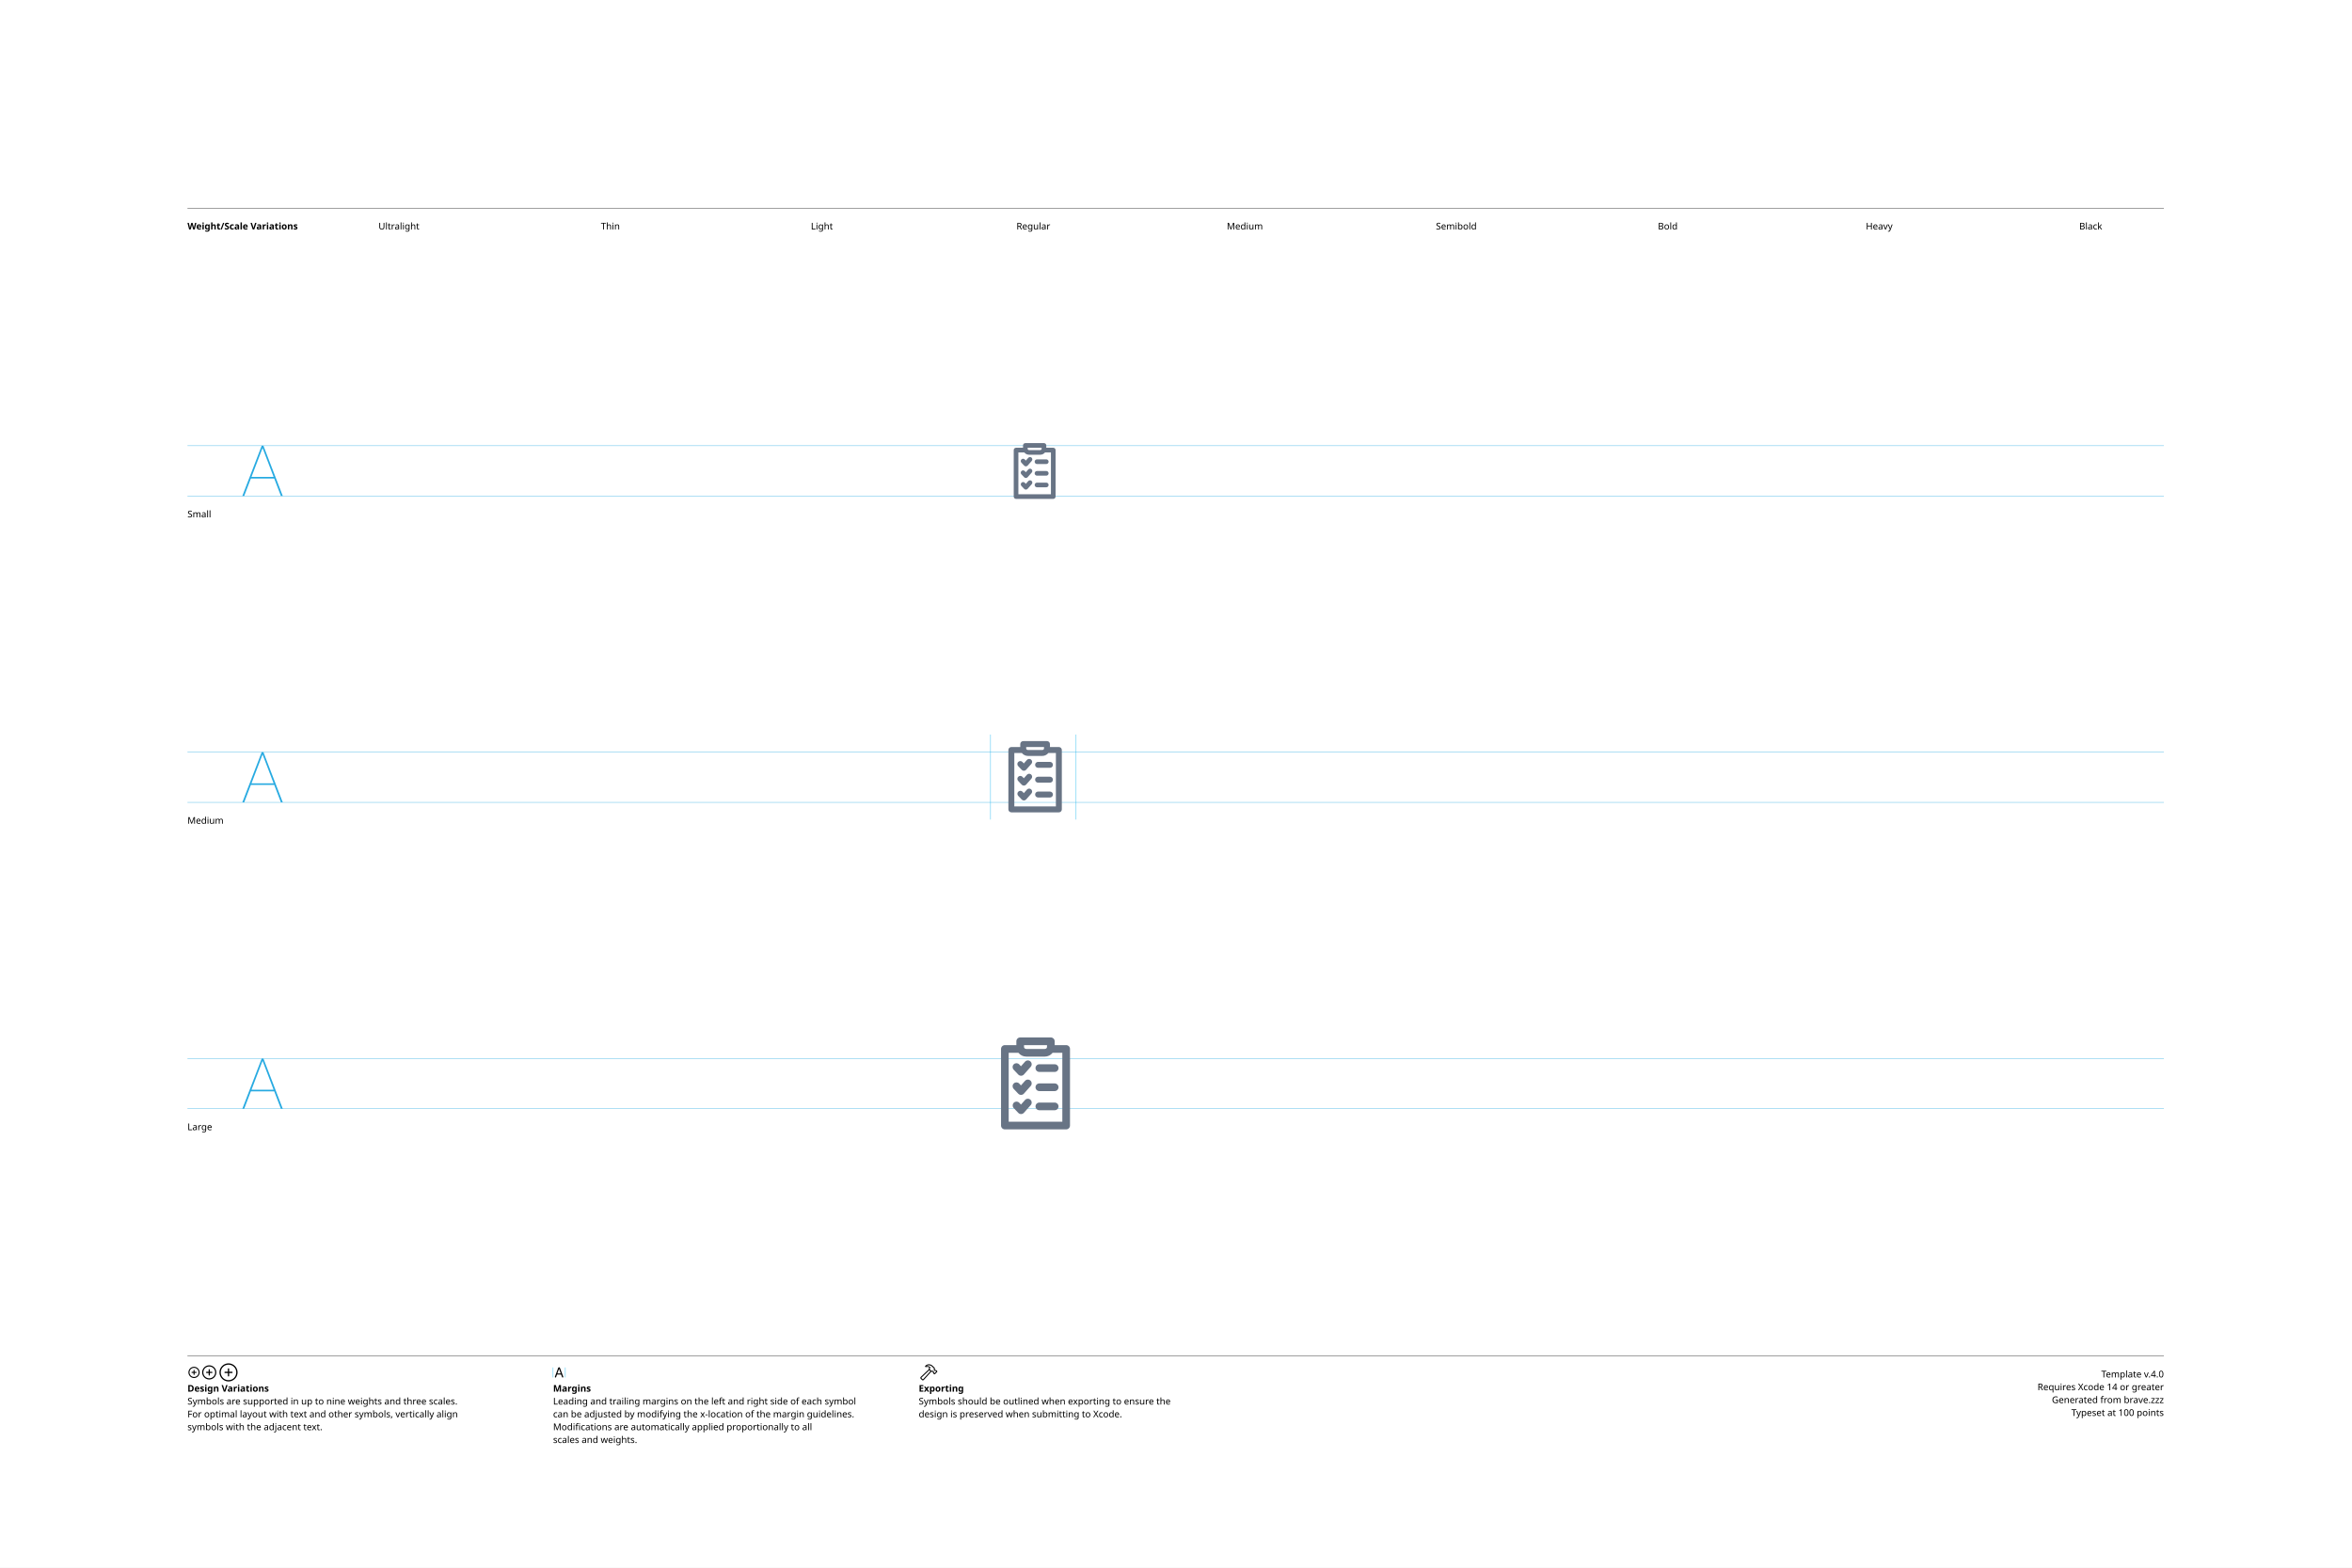
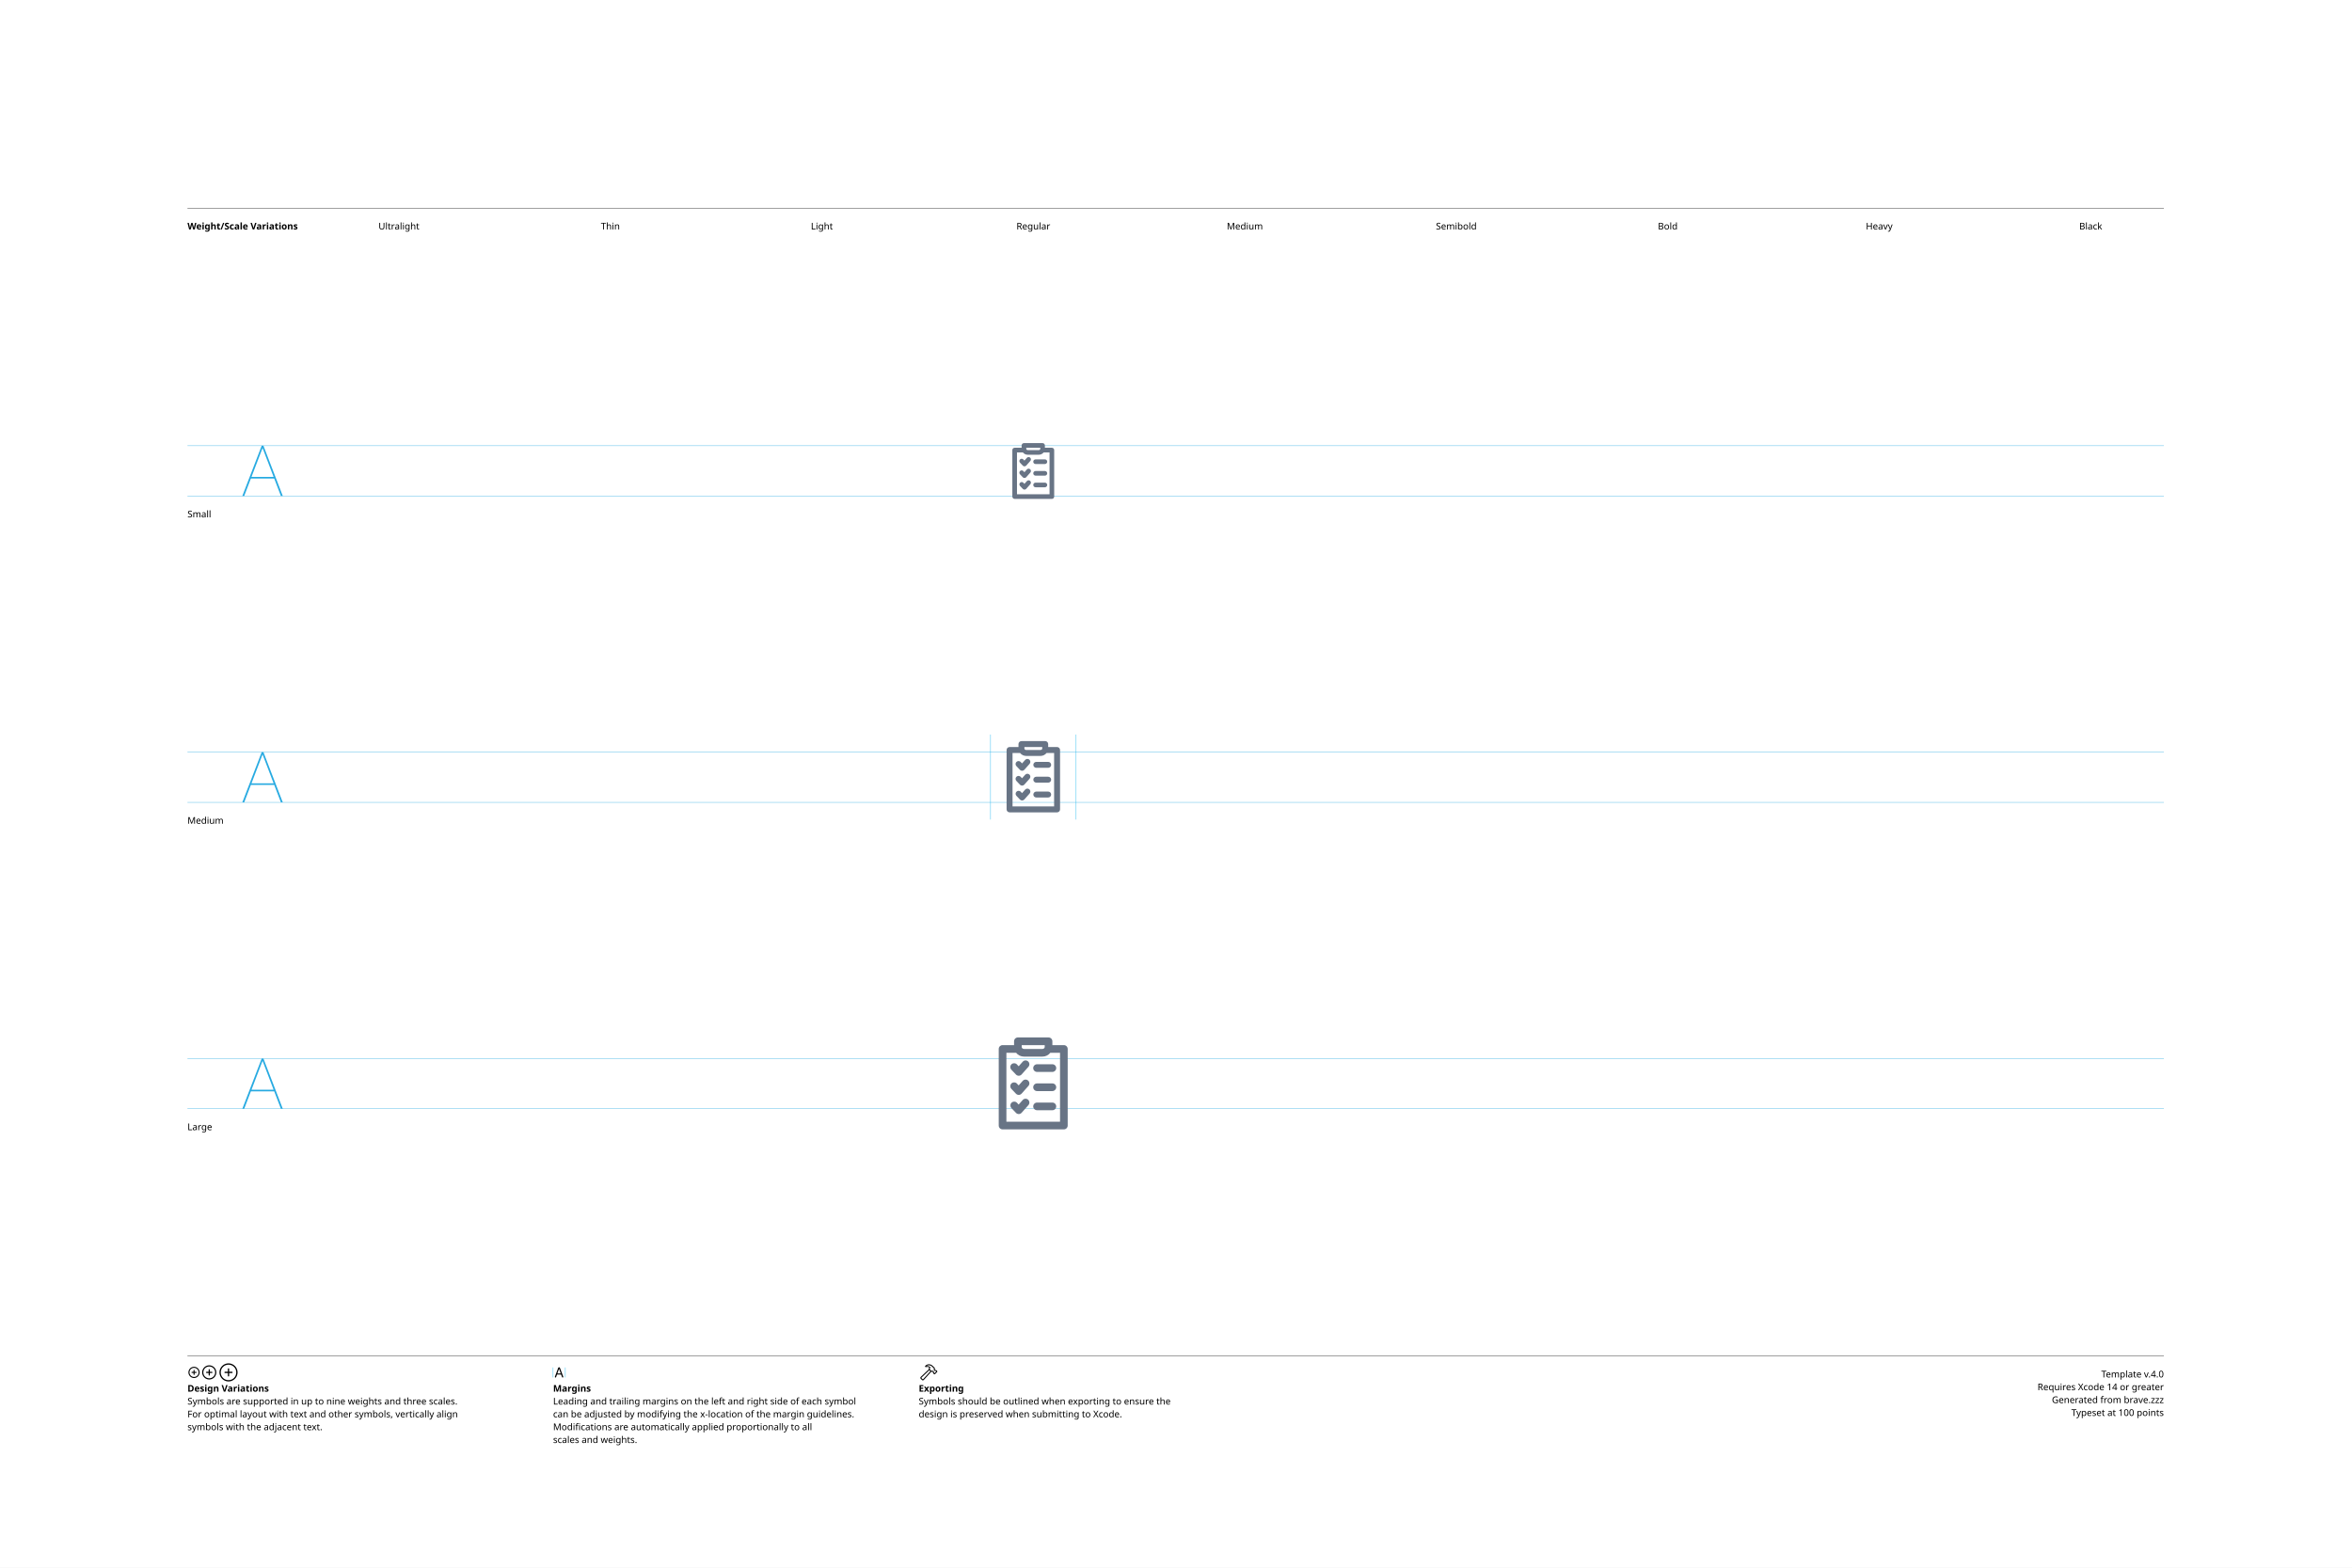
<svg xmlns="http://www.w3.org/2000/svg" version="1.1" width="3300" height="2200">
  <g id="Notes">
    <rect height="2200" id="artboard" style="fill:white;opacity:1" width="3300" x="0" y="0" />
    <line style="fill:none;stroke:black;opacity:1;stroke-width:0.5;" x1="263" x2="3036" y1="292" y2="292" />
    <text style="stroke:none;fill:black;font-family:sans-serif;font-size:13;font-weight:bold;" transform="matrix(1 0 0 1 263 322)">Weight/Scale Variations</text>
    <text style="stroke:none;fill:black;font-family:sans-serif;font-size:13;text-anchor:middle;" transform="matrix(1 0 0 1 559.711 322)">Ultralight</text>
    <text style="stroke:none;fill:black;font-family:sans-serif;font-size:13;text-anchor:middle;" transform="matrix(1 0 0 1 856.422 322)">Thin</text>
    <text style="stroke:none;fill:black;font-family:sans-serif;font-size:13;text-anchor:middle;" transform="matrix(1 0 0 1 1153.13 322)">Light</text>
    <text style="stroke:none;fill:black;font-family:sans-serif;font-size:13;text-anchor:middle;" transform="matrix(1 0 0 1 1449.84 322)">Regular</text>
    <text style="stroke:none;fill:black;font-family:sans-serif;font-size:13;text-anchor:middle;" transform="matrix(1 0 0 1 1746.56 322)">Medium</text>
    <text style="stroke:none;fill:black;font-family:sans-serif;font-size:13;text-anchor:middle;" transform="matrix(1 0 0 1 2043.27 322)">Semibold</text>
    <text style="stroke:none;fill:black;font-family:sans-serif;font-size:13;text-anchor:middle;" transform="matrix(1 0 0 1 2339.98 322)">Bold</text>
    <text style="stroke:none;fill:black;font-family:sans-serif;font-size:13;text-anchor:middle;" transform="matrix(1 0 0 1 2636.69 322)">Heavy</text>
    <text style="stroke:none;fill:black;font-family:sans-serif;font-size:13;text-anchor:middle;" transform="matrix(1 0 0 1 2933.4 322)">Black</text>
    <line style="fill:none;stroke:black;opacity:1;stroke-width:0.5;" x1="263" x2="3036" y1="1903" y2="1903" />
    <g transform="matrix(1 0 0 1 263 1933)">
      <path d="M9.248 0.83C13.555 0.83 17.139-2.744 17.139-7.051C17.139-11.357 13.545-14.932 9.238-14.932C4.941-14.932 1.367-11.357 1.367-7.051C1.367-2.744 4.951 0.83 9.248 0.83ZM9.248-0.654C5.703-0.654 2.871-3.496 2.871-7.051C2.871-10.605 5.693-13.447 9.238-13.447C12.793-13.447 15.645-10.605 15.645-7.051C15.645-3.496 12.803-0.654 9.248-0.654ZM5.654-7.051C5.654-6.621 5.957-6.328 6.406-6.328L8.506-6.328L8.506-4.209C8.506-3.77 8.799-3.467 9.229-3.467C9.678-3.467 9.971-3.77 9.971-4.209L9.971-6.328L12.09-6.328C12.529-6.328 12.832-6.621 12.832-7.051C12.832-7.49 12.529-7.793 12.09-7.793L9.971-7.793L9.971-9.902C9.971-10.352 9.678-10.654 9.229-10.654C8.799-10.654 8.506-10.352 8.506-9.902L8.506-7.793L6.406-7.793C5.957-7.793 5.654-7.49 5.654-7.051Z" />
    </g>
    <g transform="matrix(1 0 0 1 281.867 1933)">
      <path d="M11.709 2.91C17.158 2.91 21.67-1.611 21.67-7.051C21.67-12.5 17.148-17.012 11.699-17.012C6.26-17.012 1.748-12.5 1.748-7.051C1.748-1.611 6.27 2.91 11.709 2.91ZM11.709 1.25C7.1 1.25 3.418-2.441 3.418-7.051C3.418-11.66 7.09-15.352 11.699-15.352C16.309-15.352 20.01-11.66 20.01-7.051C20.01-2.441 16.318 1.25 11.709 1.25ZM7.178-7.051C7.178-6.572 7.51-6.25 8.008-6.25L10.879-6.25L10.879-3.369C10.879-2.881 11.211-2.539 11.69-2.539C12.178-2.539 12.52-2.871 12.52-3.369L12.52-6.25L15.4-6.25C15.889-6.25 16.23-6.572 16.23-7.051C16.23-7.539 15.889-7.881 15.4-7.881L12.52-7.881L12.52-10.752C12.52-11.25 12.178-11.592 11.69-11.592C11.211-11.592 10.879-11.25 10.879-10.752L10.879-7.881L8.008-7.881C7.51-7.881 7.178-7.539 7.178-7.051Z" />
    </g>
    <g transform="matrix(1 0 0 1 305.646 1933)">
      <path d="M14.971 5.664C21.934 5.664 27.695-0.098 27.695-7.051C27.695-14.014 21.924-19.775 14.961-19.775C8.008-19.775 2.256-14.014 2.256-7.051C2.256-0.098 8.018 5.664 14.971 5.664ZM14.971 3.848C8.936 3.848 4.082-1.016 4.082-7.051C4.082-13.096 8.926-17.949 14.961-17.949C21.006-17.949 25.869-13.096 25.869-7.051C25.869-1.016 21.016 3.848 14.971 3.848ZM9.199-7.051C9.199-6.533 9.57-6.172 10.117-6.172L14.062-6.172L14.062-2.217C14.062-1.68 14.434-1.299 14.951-1.299C15.488-1.299 15.859-1.67 15.859-2.217L15.859-6.172L19.814-6.172C20.352-6.172 20.732-6.533 20.732-7.051C20.732-7.598 20.361-7.969 19.814-7.969L15.859-7.969L15.859-11.914C15.859-12.461 15.488-12.842 14.951-12.842C14.434-12.842 14.062-12.461 14.062-11.914L14.062-7.969L10.117-7.969C9.57-7.969 9.199-7.598 9.199-7.051Z" />
    </g>
    <text style="stroke:none;fill:black;font-family:sans-serif;font-size:13;font-weight:bold;" transform="matrix(1 0 0 1 263 1953)">Design Variations</text>
    <text style="stroke:none;fill:black;font-family:sans-serif;font-size:13;" transform="matrix(1 0 0 1 263 1971)">Symbols are supported in up to nine weights and three scales.</text>
    <text style="stroke:none;fill:black;font-family:sans-serif;font-size:13;" transform="matrix(1 0 0 1 263 1989)">For optimal layout with text and other symbols, vertically align</text>
    <text style="stroke:none;fill:black;font-family:sans-serif;font-size:13;" transform="matrix(1 0 0 1 263 2007)">symbols with the adjacent text.</text>
    <line style="fill:none;stroke:#00AEEF;stroke-width:0.5;opacity:1.0;" x1="776" x2="776" y1="1919" y2="1933" />
    <g transform="matrix(1 0 0 1 776 1933)">
      <path d="M3.311 0.156C3.828 0.156 4.082-0.039 4.268-0.586L5.527-4.033L11.289-4.033L12.549-0.586C12.734-0.039 12.988 0.156 13.496 0.156C14.014 0.156 14.346-0.156 14.346-0.645C14.346-0.811 14.316-0.967 14.238-1.172L9.658-13.369C9.434-13.965 9.033-14.268 8.408-14.268C7.803-14.268 7.393-13.975 7.178-13.379L2.598-1.162C2.52-0.957 2.49-0.801 2.49-0.635C2.49-0.146 2.803 0.156 3.311 0.156ZM6.006-5.518L8.379-12.09L8.428-12.09L10.801-5.518Z" />
    </g>
    <line style="fill:none;stroke:#00AEEF;stroke-width:0.5;opacity:1.0;" x1="793.197" x2="793.197" y1="1919" y2="1933" />
    <text style="stroke:none;fill:black;font-family:sans-serif;font-size:13;font-weight:bold;" transform="matrix(1 0 0 1 776 1953)">Margins</text>
    <text style="stroke:none;fill:black;font-family:sans-serif;font-size:13;" transform="matrix(1 0 0 1 776 1971)">Leading and trailing margins on the left and right side of each symbol</text>
    <text style="stroke:none;fill:black;font-family:sans-serif;font-size:13;" transform="matrix(1 0 0 1 776 1989)">can be adjusted by modifying the x-location of the margin guidelines.</text>
    <text style="stroke:none;fill:black;font-family:sans-serif;font-size:13;" transform="matrix(1 0 0 1 776 2007)">Modifications are automatically applied proportionally to all</text>
    <text style="stroke:none;fill:black;font-family:sans-serif;font-size:13;" transform="matrix(1 0 0 1 776 2025)">scales and weights.</text>
    <g transform="matrix(1 0 0 1 1289 1933)">
      <path d="M2.842 1.865L4.541 3.574C5.4 4.443 6.387 4.385 7.314 3.359L18.008-8.428L17.041-9.404L6.426 2.275C6.074 2.676 5.742 2.773 5.273 2.305L4.102 1.143C3.633 0.684 3.74 0.342 4.141-0.02L15.615-10.82L14.639-11.787L3.047-0.898C2.061 0.02 1.982 0.996 2.842 1.865ZM9.258-16.328C8.838-15.918 8.809-15.342 9.043-14.951C9.277-14.59 9.736-14.355 10.381-14.521C11.846-14.863 13.369-14.922 14.795-13.984L14.209-12.529C13.867-11.699 14.043-11.113 14.58-10.566L16.875-8.252C17.363-7.764 17.773-7.744 18.34-7.842L19.404-8.037L20.068-7.363L20.029-6.807C19.99-6.309 20.117-5.928 20.605-5.449L21.367-4.707C21.846-4.229 22.461-4.199 22.93-4.668L25.84-7.588C26.309-8.057 26.289-8.652 25.811-9.131L25.039-9.893C24.561-10.371 24.189-10.527 23.711-10.488L23.135-10.44L22.49-11.074L22.734-12.197C22.861-12.764 22.705-13.203 22.119-13.789L19.922-15.977C16.582-19.297 12.148-19.219 9.258-16.328ZM10.752-15.957C13.184-17.734 16.475-17.432 18.701-15.205L21.133-12.793C21.367-12.559 21.406-12.373 21.338-12.031L21.016-10.547L22.52-9.062L23.506-9.121C23.76-9.131 23.838-9.111 24.033-8.916L24.609-8.34L22.168-5.898L21.592-6.475C21.396-6.67 21.367-6.748 21.377-7.012L21.445-7.988L19.951-9.473L18.428-9.219C18.105-9.15 17.959-9.18 17.715-9.414L15.713-11.416C15.459-11.65 15.43-11.816 15.586-12.188L16.465-14.277C14.902-15.732 12.871-16.357 10.84-15.762C10.684-15.723 10.625-15.85 10.752-15.957Z" />
    </g>
    <text style="stroke:none;fill:black;font-family:sans-serif;font-size:13;font-weight:bold;" transform="matrix(1 0 0 1 1289 1953)">Exporting</text>
    <text style="stroke:none;fill:black;font-family:sans-serif;font-size:13;" transform="matrix(1 0 0 1 1289 1971)">Symbols should be outlined when exporting to ensure the</text>
    <text style="stroke:none;fill:black;font-family:sans-serif;font-size:13;" transform="matrix(1 0 0 1 1289 1989)">design is preserved when submitting to Xcode.</text>
    <text id="template-version" style="stroke:none;fill:black;font-family:sans-serif;font-size:13;text-anchor:end;" transform="matrix(1 0 0 1 3036 1933)">Template v.4.0</text>
    <text style="stroke:none;fill:black;font-family:sans-serif;font-size:13;text-anchor:end;" transform="matrix(1 0 0 1 3036 1951)">Requires Xcode 14 or greater</text>
    <text id="descriptive-name" style="stroke:none;fill:black;font-family:sans-serif;font-size:13;text-anchor:end;" transform="matrix(1 0 0 1 3036 1969)">Generated from brave.zzz</text>
    <text style="stroke:none;fill:black;font-family:sans-serif;font-size:13;text-anchor:end;" transform="matrix(1 0 0 1 3036 1987)">Typeset at 100 points</text>
    <text style="stroke:none;fill:black;font-family:sans-serif;font-size:13;" transform="matrix(1 0 0 1 263 726)">Small</text>
    <text style="stroke:none;fill:black;font-family:sans-serif;font-size:13;" transform="matrix(1 0 0 1 263 1156)">Medium</text>
    <text style="stroke:none;fill:black;font-family:sans-serif;font-size:13;" transform="matrix(1 0 0 1 263 1586)">Large</text>
  </g>
  <g id="Guides">
    <g id="H-reference" style="fill:#27AAE1;stroke:none;" transform="matrix(1 0 0 1 339 696)">
      <path d="M0.994 0L3.638 0L29.328-67.132L30.03-67.132L30.03-70.459L28.123-70.459ZM11.688-24.48L46.981-24.48L46.231-26.729L12.438-26.729ZM55.12 0L57.764 0L30.638-70.459L29.433-70.459L29.433-67.132Z" />
    </g>
    <line id="Baseline-S" style="fill:none;stroke:#27AAE1;opacity:1;stroke-width:0.5;" x1="263" x2="3036" y1="696" y2="696" />
    <line id="Capline-S" style="fill:none;stroke:#27AAE1;opacity:1;stroke-width:0.5;" x1="263" x2="3036" y1="625.541" y2="625.541" />
    <g id="H-reference" style="fill:#27AAE1;stroke:none;" transform="matrix(1 0 0 1 339 1126)">
      <path d="M0.994 0L3.638 0L29.328-67.132L30.03-67.132L30.03-70.459L28.123-70.459ZM11.688-24.48L46.981-24.48L46.231-26.729L12.438-26.729ZM55.12 0L57.764 0L30.638-70.459L29.433-70.459L29.433-67.132Z" />
    </g>
    <line id="Baseline-M" style="fill:none;stroke:#27AAE1;opacity:1;stroke-width:0.5;" x1="263" x2="3036" y1="1126" y2="1126" />
    <line id="Capline-M" style="fill:none;stroke:#27AAE1;opacity:1;stroke-width:0.5;" x1="263" x2="3036" y1="1055.54" y2="1055.54" />
    <g id="H-reference" style="fill:#27AAE1;stroke:none;" transform="matrix(1 0 0 1 339 1556)">
      <path d="M0.994 0L3.638 0L29.328-67.132L30.03-67.132L30.03-70.459L28.123-70.459ZM11.688-24.48L46.981-24.48L46.231-26.729L12.438-26.729ZM55.12 0L57.764 0L30.638-70.459L29.433-70.459L29.433-67.132Z" />
    </g>
    <line id="Baseline-L" style="fill:none;stroke:#27AAE1;opacity:1;stroke-width:0.5;" x1="263" x2="3036" y1="1556" y2="1556" />
    <line id="Capline-L" style="fill:none;stroke:#27AAE1;opacity:1;stroke-width:0.5;" x1="263" x2="3036" y1="1485.54" y2="1485.54" />
    <line id="left-margin-Regular-M" style="fill:none;stroke:#00AEEF;stroke-width:0.5;opacity:1.0;" x1="1389.82" x2="1389.82" y1="1030.79" y2="1150.12" />
    <line id="right-margin-Regular-M" style="fill:none;stroke:#00AEEF;stroke-width:0.5;opacity:1.0;" x1="1509.87" x2="1509.87" y1="1030.79" y2="1150.12" />
  </g>
  <g id="Symbols">
    <g id="Regular-L" transform="matrix(6.45 0 0 6.45 1372.267 1443)">
      <defs>
        <clipPath id="clip-1">
          <rect x="0" y="0" width="24" height="24" fill="none" fill-rule="nonzero" />
        </clipPath>
      </defs>
      <g clip-path="url(#clip-1)" fill="none" fill-rule="none" stroke="none" stroke-width="1" stroke-linecap="butt" stroke-linejoin="miter" stroke-miterlimit="10" stroke-dasharray="" stroke-dashoffset="0" font-family="none" font-weight="none" font-size="none" text-anchor="none" style="mix-blend-mode: normal">
-         <path d="M19.167,22h-13.334c-0.46,0 -0.833,-0.373 -0.833,-0.833v-16.667c0,-0.46 0.372,-0.833 0.833,-0.833h2.5v-0.834c0,-0.46 0.373,-0.833 0.834,-0.833h6.666c0.461,0 0.834,0.373 0.834,0.833v0.834h2.5c0.46,0 0.833,0.373 0.833,0.833v16.667c0,0.46 -0.372,0.833 -0.833,0.833zM15,3.667h-5v0.416c0,0.226 0.227,0.417 0.497,0.417h4.006c0.27,0 0.497,-0.19 0.497,-0.417zM18.333,5.333h-2.11c-0.415,0.528 -1.049,0.835 -1.72,0.834h-4.006c-0.671,0.001 -1.305,-0.306 -1.72,-0.834h-2.11v15h11.666zM8.94,7.85l0.394,0.418l0.878,-0.988c0.306,-0.344 0.832,-0.375 1.176,-0.069c0.344,0.306 0.375,0.832 0.069,1.176l-1.481,1.666c-0.155,0.175 -0.376,0.276 -0.61,0.28h-0.013c-0.229,0 -0.448,-0.094 -0.605,-0.26l-1.02,-1.078c-0.3,-0.337 -0.279,-0.852 0.05,-1.161c0.328,-0.31 0.843,-0.303 1.162,0.016zM8.94,12.017l0.394,0.416l0.878,-0.986c0.305,-0.344 0.832,-0.375 1.175,-0.07c0.344,0.305 0.375,0.832 0.07,1.175l-1.482,1.667c-0.155,0.175 -0.376,0.277 -0.61,0.28h-0.013c-0.229,-0 -0.448,-0.094 -0.605,-0.26l-1.02,-1.078c-0.3,-0.337 -0.279,-0.852 0.05,-1.161c0.328,-0.31 0.843,-0.303 1.162,0.016zM8.94,16.183l0.394,0.418l0.878,-0.988c0.306,-0.344 0.832,-0.375 1.176,-0.069c0.344,0.306 0.375,0.832 0.069,1.176l-1.481,1.667c-0.155,0.175 -0.376,0.277 -0.61,0.28h-0.013c-0.229,-0 -0.448,-0.095 -0.605,-0.261l-1.02,-1.078c-0.285,-0.339 -0.257,-0.841 0.065,-1.145c0.322,-0.304 0.825,-0.304 1.147,0zM13.334,7.833h3.334c0.46,0 0.834,0.373 0.834,0.834c0,0.46 -0.373,0.834 -0.834,0.834h-3.334c-0.46,0 -0.834,-0.373 -0.834,-0.834c0,-0.46 0.373,-0.834 0.834,-0.834zM13.334,12h3.334c0.46,0 0.834,0.373 0.834,0.834c0,0.46 -0.373,0.834 -0.834,0.834h-3.334c-0.46,0 -0.834,-0.373 -0.834,-0.834c0,-0.46 0.373,-0.834 0.834,-0.834zM13.334,16.167h3.334c0.46,0 0.833,0.373 0.833,0.833c0,0.46 -0.373,0.833 -0.833,0.833h-3.334c-0.46,0 -0.833,-0.373 -0.833,-0.833c0,-0.46 0.373,-0.833 0.833,-0.833z" fill="#687485" fill-rule="nonzero" />
+         <path d="M18.667,22h-13.334c-0.46,0 -0.833,-0.373 -0.833,-0.833v-16.667c0,-0.46 0.372,-0.833 0.833,-0.833h2.5v-0.834c0,-0.46 0.373,-0.833 0.834,-0.833h6.666c0.461,0 0.834,0.373 0.834,0.833v0.834h2.5c0.46,0 0.833,0.373 0.833,0.833v16.667c0,0.46 -0.372,0.833 -0.833,0.833zM14.5,3.667h-5v0.416c0,0.226 0.227,0.417 0.497,0.417h4.006c0.27,0 0.497,-0.19 0.497,-0.417zM17.833,5.333h-2.11c-0.415,0.528 -1.049,0.835 -1.72,0.834h-4.006c-0.671,0.001 -1.305,-0.306 -1.72,-0.834h-2.11v15h11.666zM8.44,7.85l0.394,0.418l0.878,-0.988c0.306,-0.344 0.832,-0.375 1.176,-0.069c0.344,0.306 0.375,0.832 0.069,1.176l-1.481,1.666c-0.155,0.175 -0.376,0.276 -0.61,0.28h-0.013c-0.229,0 -0.448,-0.094 -0.605,-0.26l-1.02,-1.078c-0.3,-0.337 -0.279,-0.852 0.05,-1.161c0.328,-0.31 0.843,-0.303 1.162,0.016zM8.44,12.017l0.394,0.416l0.878,-0.986c0.305,-0.344 0.832,-0.375 1.175,-0.07c0.344,0.305 0.375,0.832 0.07,1.175l-1.482,1.667c-0.155,0.175 -0.376,0.277 -0.61,0.28h-0.013c-0.229,-0 -0.448,-0.094 -0.605,-0.26l-1.02,-1.078c-0.3,-0.337 -0.279,-0.852 0.05,-1.161c0.328,-0.31 0.843,-0.303 1.162,0.016zM8.44,16.183l0.394,0.418l0.878,-0.988c0.306,-0.344 0.832,-0.375 1.176,-0.069c0.344,0.306 0.375,0.832 0.069,1.176l-1.481,1.667c-0.155,0.175 -0.376,0.277 -0.61,0.28h-0.013c-0.229,-0 -0.448,-0.095 -0.605,-0.261l-1.02,-1.078c-0.285,-0.339 -0.257,-0.841 0.065,-1.145c0.322,-0.304 0.825,-0.304 1.147,0zM12.834,7.833h3.334c0.46,0 0.834,0.373 0.834,0.834c0,0.46 -0.373,0.834 -0.834,0.834h-3.334c-0.46,0 -0.834,-0.373 -0.834,-0.834c0,-0.46 0.373,-0.834 0.834,-0.834zM12.834,12h3.334c0.46,0 0.834,0.373 0.834,0.834c0,0.46 -0.373,0.834 -0.834,0.834h-3.334c-0.46,0 -0.834,-0.373 -0.834,-0.834c0,-0.46 0.373,-0.834 0.834,-0.834zM12.834,16.167h3.334c0.46,0 0.833,0.373 0.833,0.833c0,0.46 -0.373,0.833 -0.833,0.833h-3.334c-0.46,0 -0.833,-0.373 -0.833,-0.833c0,-0.46 0.373,-0.833 0.833,-0.833z" fill="#687485" fill-rule="nonzero" />
      </g>
    </g>
    <g id="Regular-M" transform="matrix(5 0 0 5 1389.82 1030)">
      <defs>
        <clipPath id="clip-1">
          <rect x="0" y="0" width="24" height="24" fill="none" fill-rule="nonzero" />
        </clipPath>
      </defs>
      <g clip-path="url(#clip-1)" fill="none" fill-rule="none" stroke="none" stroke-width="1" stroke-linecap="butt" stroke-linejoin="miter" stroke-miterlimit="10" stroke-dasharray="" stroke-dashoffset="0" font-family="none" font-weight="none" font-size="none" text-anchor="none" style="mix-blend-mode: normal">
-         <path d="M19.167,22h-13.334c-0.46,0 -0.833,-0.373 -0.833,-0.833v-16.667c0,-0.46 0.372,-0.833 0.833,-0.833h2.5v-0.834c0,-0.46 0.373,-0.833 0.834,-0.833h6.666c0.461,0 0.834,0.373 0.834,0.833v0.834h2.5c0.46,0 0.833,0.373 0.833,0.833v16.667c0,0.46 -0.372,0.833 -0.833,0.833zM15,3.667h-5v0.416c0,0.226 0.227,0.417 0.497,0.417h4.006c0.27,0 0.497,-0.19 0.497,-0.417zM18.333,5.333h-2.11c-0.415,0.528 -1.049,0.835 -1.72,0.834h-4.006c-0.671,0.001 -1.305,-0.306 -1.72,-0.834h-2.11v15h11.666zM8.94,7.85l0.394,0.418l0.878,-0.988c0.306,-0.344 0.832,-0.375 1.176,-0.069c0.344,0.306 0.375,0.832 0.069,1.176l-1.481,1.666c-0.155,0.175 -0.376,0.276 -0.61,0.28h-0.013c-0.229,0 -0.448,-0.094 -0.605,-0.26l-1.02,-1.078c-0.3,-0.337 -0.279,-0.852 0.05,-1.161c0.328,-0.31 0.843,-0.303 1.162,0.016zM8.94,12.017l0.394,0.416l0.878,-0.986c0.305,-0.344 0.832,-0.375 1.175,-0.07c0.344,0.305 0.375,0.832 0.07,1.175l-1.482,1.667c-0.155,0.175 -0.376,0.277 -0.61,0.28h-0.013c-0.229,-0 -0.448,-0.094 -0.605,-0.26l-1.02,-1.078c-0.3,-0.337 -0.279,-0.852 0.05,-1.161c0.328,-0.31 0.843,-0.303 1.162,0.016zM8.94,16.183l0.394,0.418l0.878,-0.988c0.306,-0.344 0.832,-0.375 1.176,-0.069c0.344,0.306 0.375,0.832 0.069,1.176l-1.481,1.667c-0.155,0.175 -0.376,0.277 -0.61,0.28h-0.013c-0.229,-0 -0.448,-0.095 -0.605,-0.261l-1.02,-1.078c-0.285,-0.339 -0.257,-0.841 0.065,-1.145c0.322,-0.304 0.825,-0.304 1.147,0zM13.334,7.833h3.334c0.46,0 0.834,0.373 0.834,0.834c0,0.46 -0.373,0.834 -0.834,0.834h-3.334c-0.46,0 -0.834,-0.373 -0.834,-0.834c0,-0.46 0.373,-0.834 0.834,-0.834zM13.334,12h3.334c0.46,0 0.834,0.373 0.834,0.834c0,0.46 -0.373,0.834 -0.834,0.834h-3.334c-0.46,0 -0.834,-0.373 -0.834,-0.834c0,-0.46 0.373,-0.834 0.834,-0.834zM13.334,16.167h3.334c0.46,0 0.833,0.373 0.833,0.833c0,0.46 -0.373,0.833 -0.833,0.833h-3.334c-0.46,0 -0.833,-0.373 -0.833,-0.833c0,-0.46 0.373,-0.833 0.833,-0.833z" fill="#687485" fill-rule="nonzero" />
+         <path d="M18.667,22h-13.334c-0.46,0 -0.833,-0.373 -0.833,-0.833v-16.667c0,-0.46 0.372,-0.833 0.833,-0.833h2.5v-0.834c0,-0.46 0.373,-0.833 0.834,-0.833h6.666c0.461,0 0.834,0.373 0.834,0.833v0.834h2.5c0.46,0 0.833,0.373 0.833,0.833v16.667c0,0.46 -0.372,0.833 -0.833,0.833zM14.5,3.667h-5v0.416c0,0.226 0.227,0.417 0.497,0.417h4.006c0.27,0 0.497,-0.19 0.497,-0.417zM17.833,5.333h-2.11c-0.415,0.528 -1.049,0.835 -1.72,0.834h-4.006c-0.671,0.001 -1.305,-0.306 -1.72,-0.834h-2.11v15h11.666zM8.44,7.85l0.394,0.418l0.878,-0.988c0.306,-0.344 0.832,-0.375 1.176,-0.069c0.344,0.306 0.375,0.832 0.069,1.176l-1.481,1.666c-0.155,0.175 -0.376,0.276 -0.61,0.28h-0.013c-0.229,0 -0.448,-0.094 -0.605,-0.26l-1.02,-1.078c-0.3,-0.337 -0.279,-0.852 0.05,-1.161c0.328,-0.31 0.843,-0.303 1.162,0.016zM8.44,12.017l0.394,0.416l0.878,-0.986c0.305,-0.344 0.832,-0.375 1.175,-0.07c0.344,0.305 0.375,0.832 0.07,1.175l-1.482,1.667c-0.155,0.175 -0.376,0.277 -0.61,0.28h-0.013c-0.229,-0 -0.448,-0.094 -0.605,-0.26l-1.02,-1.078c-0.3,-0.337 -0.279,-0.852 0.05,-1.161c0.328,-0.31 0.843,-0.303 1.162,0.016zM8.44,16.183l0.394,0.418l0.878,-0.988c0.306,-0.344 0.832,-0.375 1.176,-0.069c0.344,0.306 0.375,0.832 0.069,1.176l-1.481,1.667c-0.155,0.175 -0.376,0.277 -0.61,0.28h-0.013c-0.229,-0 -0.448,-0.095 -0.605,-0.261l-1.02,-1.078c-0.285,-0.339 -0.257,-0.841 0.065,-1.145c0.322,-0.304 0.825,-0.304 1.147,0zM12.834,7.833h3.334c0.46,0 0.834,0.373 0.834,0.834c0,0.46 -0.373,0.834 -0.834,0.834h-3.334c-0.46,0 -0.834,-0.373 -0.834,-0.834c0,-0.46 0.373,-0.834 0.834,-0.834zM12.834,12h3.334c0.46,0 0.834,0.373 0.834,0.834c0,0.46 -0.373,0.834 -0.834,0.834h-3.334c-0.46,0 -0.834,-0.373 -0.834,-0.834c0,-0.46 0.373,-0.834 0.834,-0.834zM12.834,16.167h3.334c0.46,0 0.833,0.373 0.833,0.833c0,0.46 -0.373,0.833 -0.833,0.833h-3.334c-0.46,0 -0.833,-0.373 -0.833,-0.833c0,-0.46 0.373,-0.833 0.833,-0.833z" fill="#687485" fill-rule="nonzero" />
      </g>
    </g>
    <g id="Regular-S" transform="matrix(3.915 0 0 3.915 1402.75 614)">
      <defs>
        <clipPath id="clip-1">
          <rect x="0" y="0" width="24" height="24" fill="none" fill-rule="nonzero" />
        </clipPath>
      </defs>
      <g clip-path="url(#clip-1)" fill="none" fill-rule="none" stroke="none" stroke-width="1" stroke-linecap="butt" stroke-linejoin="miter" stroke-miterlimit="10" stroke-dasharray="" stroke-dashoffset="0" font-family="none" font-weight="none" font-size="none" text-anchor="none" style="mix-blend-mode: normal">
-         <path d="M19.167,22h-13.334c-0.46,0 -0.833,-0.373 -0.833,-0.833v-16.667c0,-0.46 0.372,-0.833 0.833,-0.833h2.5v-0.834c0,-0.46 0.373,-0.833 0.834,-0.833h6.666c0.461,0 0.834,0.373 0.834,0.833v0.834h2.5c0.46,0 0.833,0.373 0.833,0.833v16.667c0,0.46 -0.372,0.833 -0.833,0.833zM15,3.667h-5v0.416c0,0.226 0.227,0.417 0.497,0.417h4.006c0.27,0 0.497,-0.19 0.497,-0.417zM18.333,5.333h-2.11c-0.415,0.528 -1.049,0.835 -1.72,0.834h-4.006c-0.671,0.001 -1.305,-0.306 -1.72,-0.834h-2.11v15h11.666zM8.94,7.85l0.394,0.418l0.878,-0.988c0.306,-0.344 0.832,-0.375 1.176,-0.069c0.344,0.306 0.375,0.832 0.069,1.176l-1.481,1.666c-0.155,0.175 -0.376,0.276 -0.61,0.28h-0.013c-0.229,0 -0.448,-0.094 -0.605,-0.26l-1.02,-1.078c-0.3,-0.337 -0.279,-0.852 0.05,-1.161c0.328,-0.31 0.843,-0.303 1.162,0.016zM8.94,12.017l0.394,0.416l0.878,-0.986c0.305,-0.344 0.832,-0.375 1.175,-0.07c0.344,0.305 0.375,0.832 0.07,1.175l-1.482,1.667c-0.155,0.175 -0.376,0.277 -0.61,0.28h-0.013c-0.229,-0 -0.448,-0.094 -0.605,-0.26l-1.02,-1.078c-0.3,-0.337 -0.279,-0.852 0.05,-1.161c0.328,-0.31 0.843,-0.303 1.162,0.016zM8.94,16.183l0.394,0.418l0.878,-0.988c0.306,-0.344 0.832,-0.375 1.176,-0.069c0.344,0.306 0.375,0.832 0.069,1.176l-1.481,1.667c-0.155,0.175 -0.376,0.277 -0.61,0.28h-0.013c-0.229,-0 -0.448,-0.095 -0.605,-0.261l-1.02,-1.078c-0.285,-0.339 -0.257,-0.841 0.065,-1.145c0.322,-0.304 0.825,-0.304 1.147,0zM13.334,7.833h3.334c0.46,0 0.834,0.373 0.834,0.834c0,0.46 -0.373,0.834 -0.834,0.834h-3.334c-0.46,0 -0.834,-0.373 -0.834,-0.834c0,-0.46 0.373,-0.834 0.834,-0.834zM13.334,12h3.334c0.46,0 0.834,0.373 0.834,0.834c0,0.46 -0.373,0.834 -0.834,0.834h-3.334c-0.46,0 -0.834,-0.373 -0.834,-0.834c0,-0.46 0.373,-0.834 0.834,-0.834zM13.334,16.167h3.334c0.46,0 0.833,0.373 0.833,0.833c0,0.46 -0.373,0.833 -0.833,0.833h-3.334c-0.46,0 -0.833,-0.373 -0.833,-0.833c0,-0.46 0.373,-0.833 0.833,-0.833z" fill="#687485" fill-rule="nonzero" />
+         <path d="M18.667,22h-13.334c-0.46,0 -0.833,-0.373 -0.833,-0.833v-16.667c0,-0.46 0.372,-0.833 0.833,-0.833h2.5v-0.834c0,-0.46 0.373,-0.833 0.834,-0.833h6.666c0.461,0 0.834,0.373 0.834,0.833v0.834h2.5c0.46,0 0.833,0.373 0.833,0.833v16.667c0,0.46 -0.372,0.833 -0.833,0.833zM14.5,3.667h-5v0.416c0,0.226 0.227,0.417 0.497,0.417h4.006c0.27,0 0.497,-0.19 0.497,-0.417zM17.833,5.333h-2.11c-0.415,0.528 -1.049,0.835 -1.72,0.834h-4.006c-0.671,0.001 -1.305,-0.306 -1.72,-0.834h-2.11v15h11.666zM8.44,7.85l0.394,0.418l0.878,-0.988c0.306,-0.344 0.832,-0.375 1.176,-0.069c0.344,0.306 0.375,0.832 0.069,1.176l-1.481,1.666c-0.155,0.175 -0.376,0.276 -0.61,0.28h-0.013c-0.229,0 -0.448,-0.094 -0.605,-0.26l-1.02,-1.078c-0.3,-0.337 -0.279,-0.852 0.05,-1.161c0.328,-0.31 0.843,-0.303 1.162,0.016zM8.44,12.017l0.394,0.416l0.878,-0.986c0.305,-0.344 0.832,-0.375 1.175,-0.07c0.344,0.305 0.375,0.832 0.07,1.175l-1.482,1.667c-0.155,0.175 -0.376,0.277 -0.61,0.28h-0.013c-0.229,-0 -0.448,-0.094 -0.605,-0.26l-1.02,-1.078c-0.3,-0.337 -0.279,-0.852 0.05,-1.161c0.328,-0.31 0.843,-0.303 1.162,0.016zM8.44,16.183l0.394,0.418l0.878,-0.988c0.306,-0.344 0.832,-0.375 1.176,-0.069c0.344,0.306 0.375,0.832 0.069,1.176l-1.481,1.667c-0.155,0.175 -0.376,0.277 -0.61,0.28h-0.013c-0.229,-0 -0.448,-0.095 -0.605,-0.261l-1.02,-1.078c-0.285,-0.339 -0.257,-0.841 0.065,-1.145c0.322,-0.304 0.825,-0.304 1.147,0zM12.834,7.833h3.334c0.46,0 0.834,0.373 0.834,0.834c0,0.46 -0.373,0.834 -0.834,0.834h-3.334c-0.46,0 -0.834,-0.373 -0.834,-0.834c0,-0.46 0.373,-0.834 0.834,-0.834zM12.834,12h3.334c0.46,0 0.834,0.373 0.834,0.834c0,0.46 -0.373,0.834 -0.834,0.834h-3.334c-0.46,0 -0.834,-0.373 -0.834,-0.834c0,-0.46 0.373,-0.834 0.834,-0.834zM12.834,16.167h3.334c0.46,0 0.833,0.373 0.833,0.833c0,0.46 -0.373,0.833 -0.833,0.833h-3.334c-0.46,0 -0.833,-0.373 -0.833,-0.833c0,-0.46 0.373,-0.833 0.833,-0.833z" fill="#687485" fill-rule="nonzero" />
      </g>
    </g>
  </g>
</svg>
